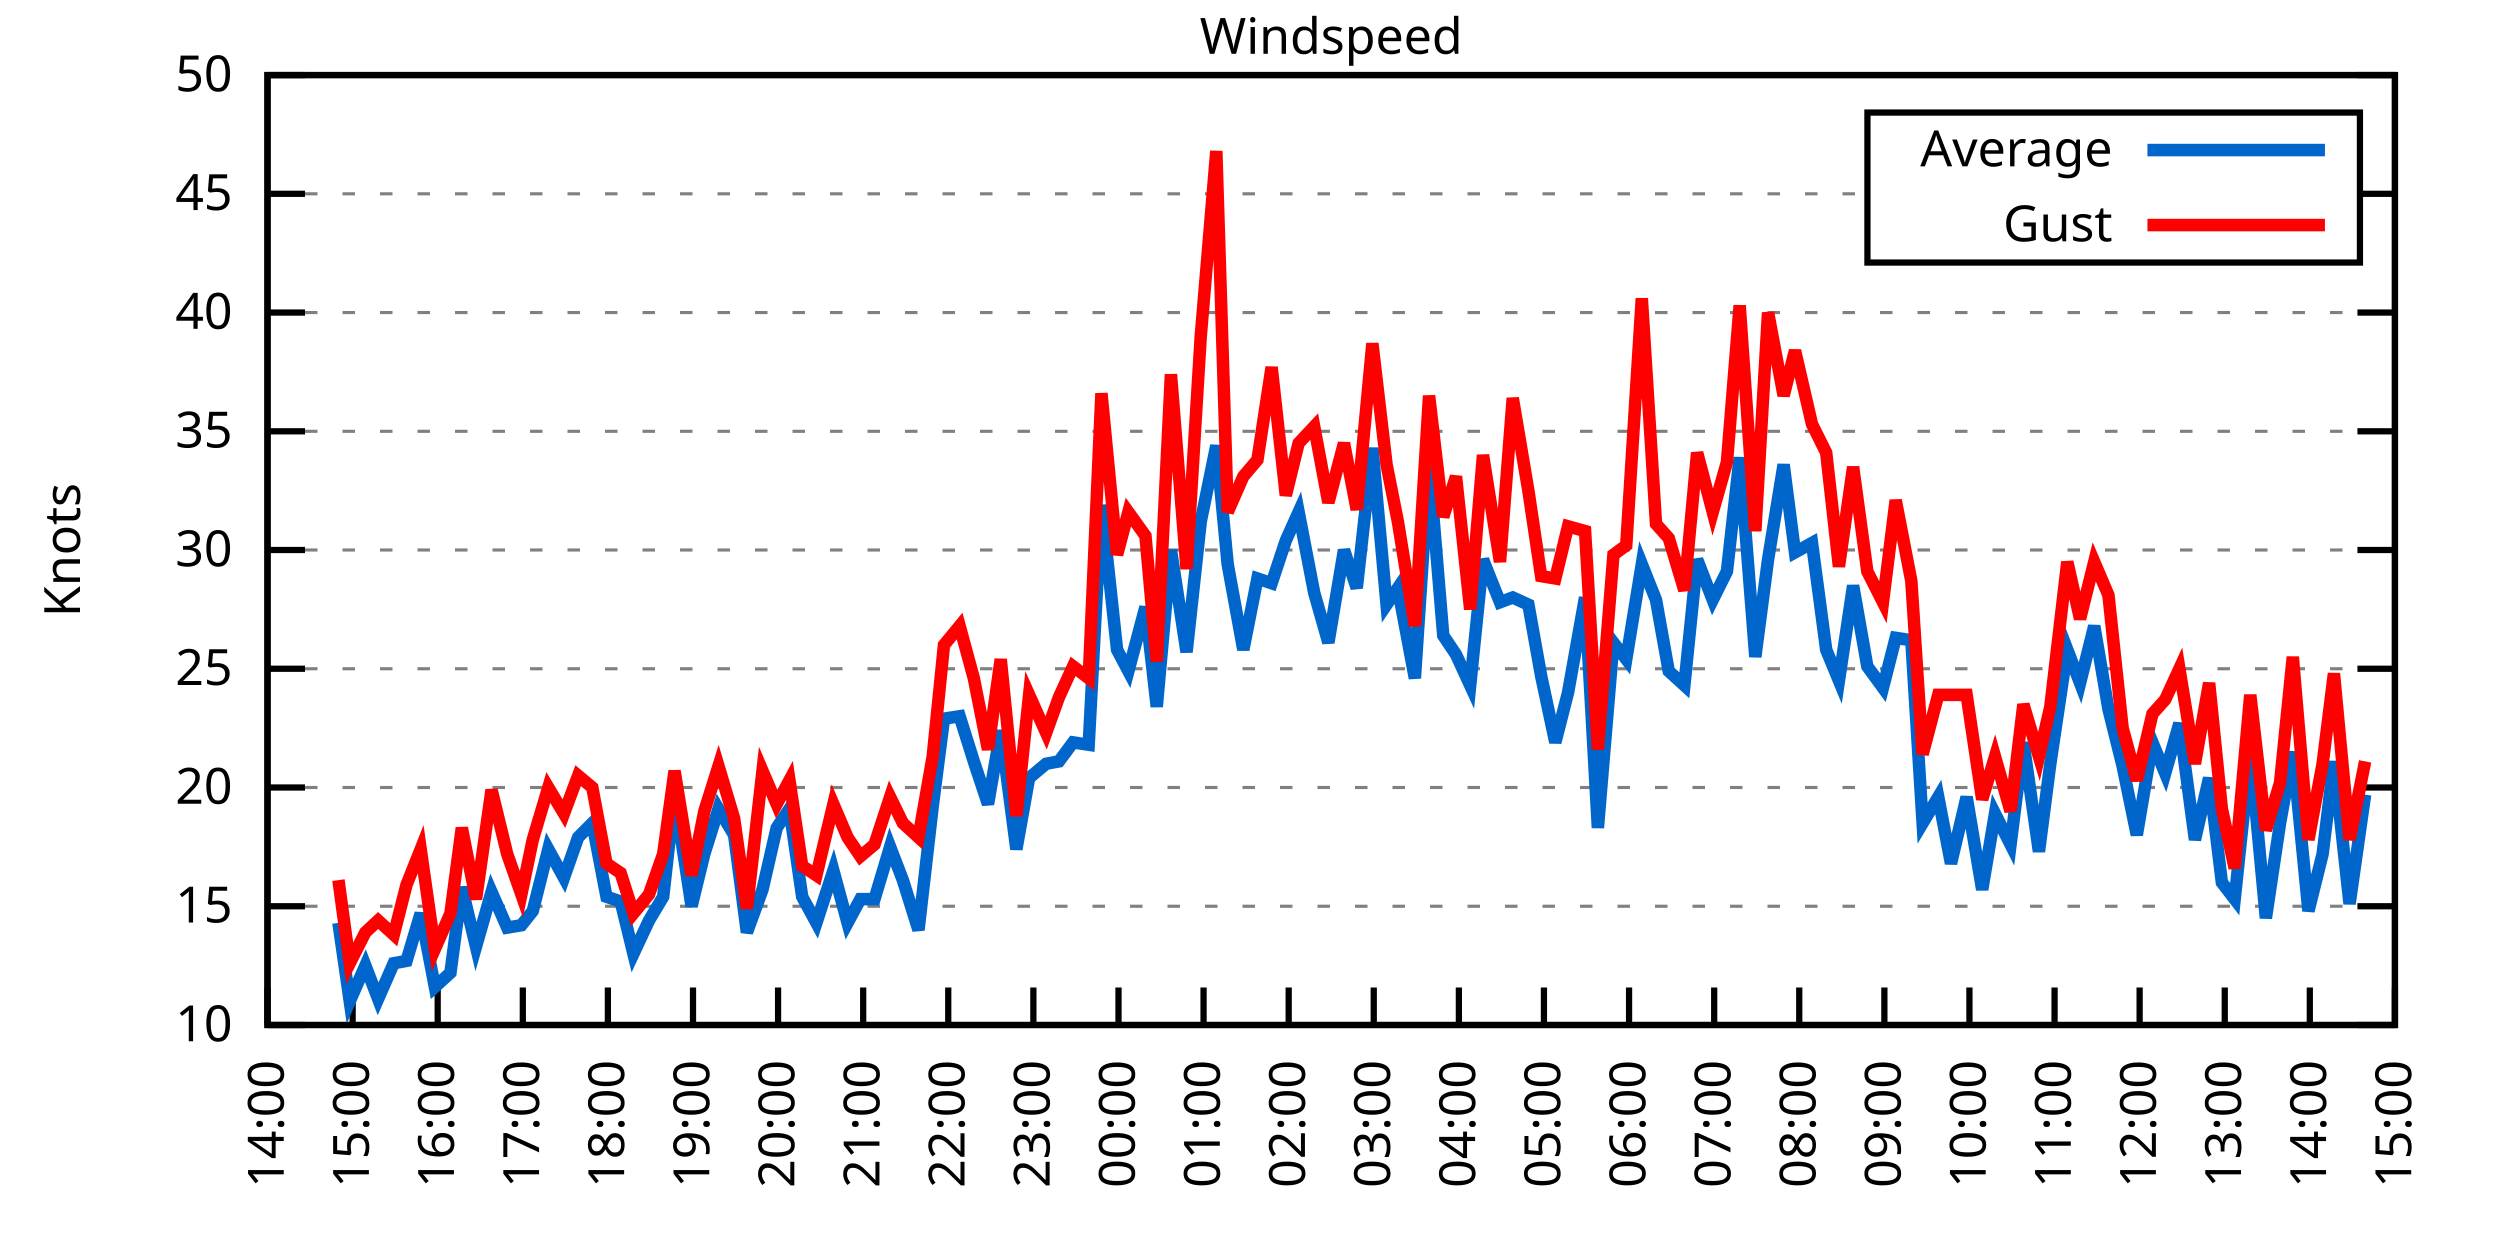
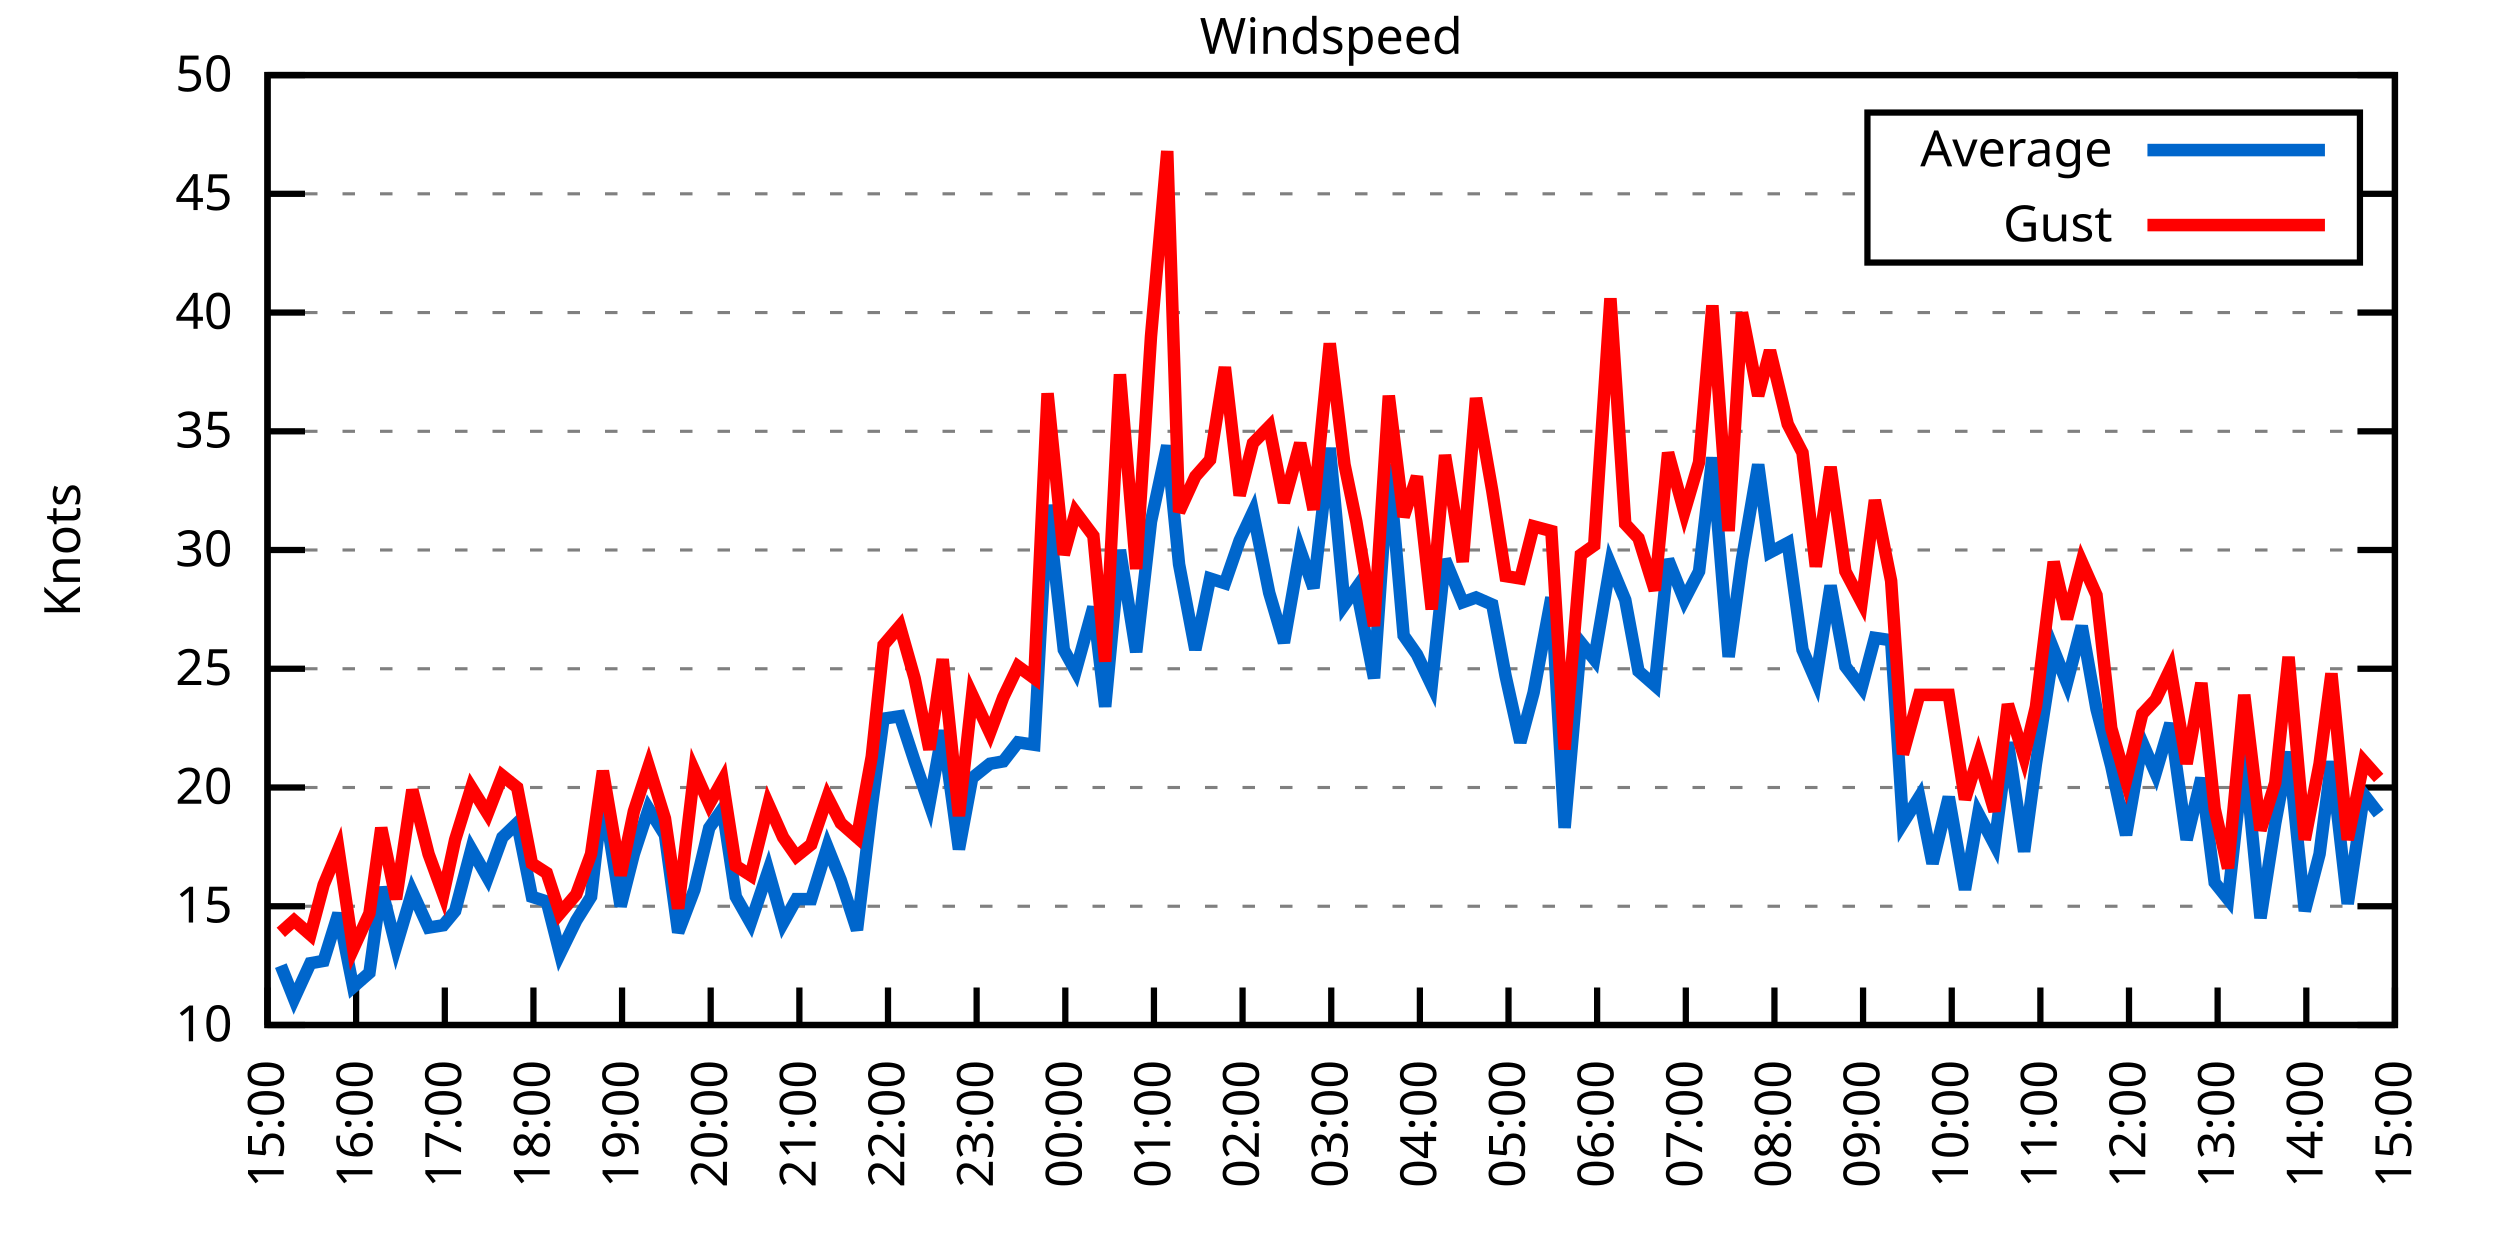
<svg xmlns="http://www.w3.org/2000/svg" xmlns:xlink="http://www.w3.org/1999/xlink" width="400" height="200" viewBox="0 0 400 200">
  <g id="gnuplot_canvas">
    <rect x="0" y="0" width="400" height="200" fill="none" />
    <defs>
      <circle id="gpDot" r="0.5" stroke-width="0.5" stroke="currentColor" />
      <path id="gpPt0" stroke-width="0.333" stroke="currentColor" d="M-1,0 h2 M0,-1 v2" />
      <path id="gpPt1" stroke-width="0.333" stroke="currentColor" d="M-1,-1 L1,1 M1,-1 L-1,1" />
      <path id="gpPt2" stroke-width="0.333" stroke="currentColor" d="M-1,0 L1,0 M0,-1 L0,1 M-1,-1 L1,1 M-1,1 L1,-1" />
      <rect id="gpPt3" stroke-width="0.333" stroke="currentColor" x="-1" y="-1" width="2" height="2" />
      <rect id="gpPt4" stroke-width="0.333" stroke="currentColor" fill="currentColor" x="-1" y="-1" width="2" height="2" />
      <circle id="gpPt5" stroke-width="0.333" stroke="currentColor" cx="0" cy="0" r="1" />
      <use xlink:href="#gpPt5" id="gpPt6" fill="currentColor" stroke="none" />
      <path id="gpPt7" stroke-width="0.333" stroke="currentColor" d="M0,-1.33 L-1.33,0.67 L1.33,0.67 z" />
      <use xlink:href="#gpPt7" id="gpPt8" fill="currentColor" stroke="none" />
      <use xlink:href="#gpPt7" id="gpPt9" stroke="currentColor" transform="rotate(180)" />
      <use xlink:href="#gpPt9" id="gpPt10" fill="currentColor" stroke="none" />
      <use xlink:href="#gpPt3" id="gpPt11" stroke="currentColor" transform="rotate(45)" />
      <use xlink:href="#gpPt11" id="gpPt12" fill="currentColor" stroke="none" />
      <path id="gpPt13" stroke-width="0.333" stroke="currentColor" d="M0,1.330 L1.265,0.411 L0.782,-1.067 L-0.782,-1.076 L-1.265,0.411 z" />
      <use xlink:href="#gpPt13" id="gpPt14" fill="currentColor" stroke="none" />
      <filter id="textbox" filterUnits="objectBoundingBox" x="0" y="0" height="1" width="1">
        <feFlood flood-color="white" flood-opacity="1" result="bgnd" />
        <feComposite in="SourceGraphic" in2="bgnd" operator="atop" />
      </filter>
      <filter id="greybox" filterUnits="objectBoundingBox" x="0" y="0" height="1" width="1">
        <feFlood flood-color="lightgrey" flood-opacity="1" result="grey" />
        <feComposite in="SourceGraphic" in2="grey" operator="atop" />
      </filter>
    </defs>
    <g fill="none" color="white" stroke="currentColor" stroke-width="1.00" stroke-linecap="butt" stroke-linejoin="miter">
</g>
    <g fill="none" color="black" stroke="currentColor" stroke-width="1.00" stroke-linecap="butt" stroke-linejoin="miter">
      <g stroke="none" shape-rendering="crispEdges">
        <polygon fill="rgb(255, 255, 255)" points="42.80,164.00 383.18,164.00 383.18,12.02 42.80,12.02 " />
      </g>
    </g>
    <g fill="none" color="black" stroke="currentColor" stroke-width="1.00" stroke-linecap="butt" stroke-linejoin="miter">
</g>
    <g fill="none" color="black" stroke="black" stroke-width="0.50" stroke-linecap="butt" stroke-linejoin="miter">
</g>
    <g fill="none" color="gray" stroke="currentColor" stroke-width="0.50" stroke-linecap="butt" stroke-linejoin="miter">
      <path stroke="gray" stroke-dasharray="2,4" class="gridline" d="M42.80,164.00 L383.19,164.00  " />
    </g>
    <g fill="none" color="gray" stroke="gray" stroke-width="1.00" stroke-linecap="butt" stroke-linejoin="miter">
</g>
    <g fill="none" color="black" stroke="currentColor" stroke-width="1.00" stroke-linecap="butt" stroke-linejoin="miter">
      <path stroke="black" d="M42.80,164.00 L48.80,164.00 M383.19,164.00 L377.19,164.00  " />
      <g transform="translate(37.20,166.60)" stroke="none" fill="black" font-family="Sans" font-size="8.00" text-anchor="end">
        <text>
          <tspan font-family="Sans"> 10</tspan>
        </text>
      </g>
    </g>
    <g fill="none" color="black" stroke="currentColor" stroke-width="1.00" stroke-linecap="butt" stroke-linejoin="miter">
</g>
    <g fill="none" color="black" stroke="black" stroke-width="0.50" stroke-linecap="butt" stroke-linejoin="miter">
</g>
    <g fill="none" color="gray" stroke="currentColor" stroke-width="0.50" stroke-linecap="butt" stroke-linejoin="miter">
      <path stroke="gray" stroke-dasharray="2,4" class="gridline" d="M42.80,145.00 L383.19,145.00  " />
    </g>
    <g fill="none" color="gray" stroke="gray" stroke-width="1.00" stroke-linecap="butt" stroke-linejoin="miter">
</g>
    <g fill="none" color="black" stroke="currentColor" stroke-width="1.00" stroke-linecap="butt" stroke-linejoin="miter">
      <path stroke="black" d="M42.80,145.00 L48.80,145.00 M383.19,145.00 L377.19,145.00  " />
      <g transform="translate(37.20,147.60)" stroke="none" fill="black" font-family="Sans" font-size="8.00" text-anchor="end">
        <text>
          <tspan font-family="Sans"> 15</tspan>
        </text>
      </g>
    </g>
    <g fill="none" color="black" stroke="currentColor" stroke-width="1.00" stroke-linecap="butt" stroke-linejoin="miter">
</g>
    <g fill="none" color="black" stroke="black" stroke-width="0.50" stroke-linecap="butt" stroke-linejoin="miter">
</g>
    <g fill="none" color="gray" stroke="currentColor" stroke-width="0.50" stroke-linecap="butt" stroke-linejoin="miter">
      <path stroke="gray" stroke-dasharray="2,4" class="gridline" d="M42.80,126.00 L383.19,126.00  " />
    </g>
    <g fill="none" color="gray" stroke="gray" stroke-width="1.00" stroke-linecap="butt" stroke-linejoin="miter">
</g>
    <g fill="none" color="black" stroke="currentColor" stroke-width="1.00" stroke-linecap="butt" stroke-linejoin="miter">
      <path stroke="black" d="M42.80,126.00 L48.80,126.00 M383.19,126.00 L377.19,126.00  " />
      <g transform="translate(37.20,128.60)" stroke="none" fill="black" font-family="Sans" font-size="8.00" text-anchor="end">
        <text>
          <tspan font-family="Sans"> 20</tspan>
        </text>
      </g>
    </g>
    <g fill="none" color="black" stroke="currentColor" stroke-width="1.00" stroke-linecap="butt" stroke-linejoin="miter">
</g>
    <g fill="none" color="black" stroke="black" stroke-width="0.50" stroke-linecap="butt" stroke-linejoin="miter">
</g>
    <g fill="none" color="gray" stroke="currentColor" stroke-width="0.50" stroke-linecap="butt" stroke-linejoin="miter">
      <path stroke="gray" stroke-dasharray="2,4" class="gridline" d="M42.80,107.00 L383.19,107.00  " />
    </g>
    <g fill="none" color="gray" stroke="gray" stroke-width="1.00" stroke-linecap="butt" stroke-linejoin="miter">
</g>
    <g fill="none" color="black" stroke="currentColor" stroke-width="1.00" stroke-linecap="butt" stroke-linejoin="miter">
      <path stroke="black" d="M42.80,107.00 L48.80,107.00 M383.19,107.00 L377.19,107.00  " />
      <g transform="translate(37.20,109.60)" stroke="none" fill="black" font-family="Sans" font-size="8.00" text-anchor="end">
        <text>
          <tspan font-family="Sans"> 25</tspan>
        </text>
      </g>
    </g>
    <g fill="none" color="black" stroke="currentColor" stroke-width="1.00" stroke-linecap="butt" stroke-linejoin="miter">
</g>
    <g fill="none" color="black" stroke="black" stroke-width="0.50" stroke-linecap="butt" stroke-linejoin="miter">
</g>
    <g fill="none" color="gray" stroke="currentColor" stroke-width="0.50" stroke-linecap="butt" stroke-linejoin="miter">
      <path stroke="gray" stroke-dasharray="2,4" class="gridline" d="M42.80,88.00 L383.19,88.00  " />
    </g>
    <g fill="none" color="gray" stroke="gray" stroke-width="1.00" stroke-linecap="butt" stroke-linejoin="miter">
</g>
    <g fill="none" color="black" stroke="currentColor" stroke-width="1.00" stroke-linecap="butt" stroke-linejoin="miter">
      <path stroke="black" d="M42.80,88.00 L48.80,88.00 M383.19,88.00 L377.19,88.00  " />
      <g transform="translate(37.20,90.60)" stroke="none" fill="black" font-family="Sans" font-size="8.00" text-anchor="end">
        <text>
          <tspan font-family="Sans"> 30</tspan>
        </text>
      </g>
    </g>
    <g fill="none" color="black" stroke="currentColor" stroke-width="1.00" stroke-linecap="butt" stroke-linejoin="miter">
</g>
    <g fill="none" color="black" stroke="black" stroke-width="0.50" stroke-linecap="butt" stroke-linejoin="miter">
</g>
    <g fill="none" color="gray" stroke="currentColor" stroke-width="0.50" stroke-linecap="butt" stroke-linejoin="miter">
      <path stroke="gray" stroke-dasharray="2,4" class="gridline" d="M42.80,69.01 L383.19,69.01  " />
    </g>
    <g fill="none" color="gray" stroke="gray" stroke-width="1.00" stroke-linecap="butt" stroke-linejoin="miter">
</g>
    <g fill="none" color="black" stroke="currentColor" stroke-width="1.00" stroke-linecap="butt" stroke-linejoin="miter">
      <path stroke="black" d="M42.80,69.01 L48.80,69.01 M383.19,69.01 L377.19,69.01  " />
      <g transform="translate(37.20,71.61)" stroke="none" fill="black" font-family="Sans" font-size="8.00" text-anchor="end">
        <text>
          <tspan font-family="Sans"> 35</tspan>
        </text>
      </g>
    </g>
    <g fill="none" color="black" stroke="currentColor" stroke-width="1.00" stroke-linecap="butt" stroke-linejoin="miter">
</g>
    <g fill="none" color="black" stroke="black" stroke-width="0.50" stroke-linecap="butt" stroke-linejoin="miter">
</g>
    <g fill="none" color="gray" stroke="currentColor" stroke-width="0.50" stroke-linecap="butt" stroke-linejoin="miter">
      <path stroke="gray" stroke-dasharray="2,4" class="gridline" d="M42.80,50.01 L383.19,50.01  " />
    </g>
    <g fill="none" color="gray" stroke="gray" stroke-width="1.00" stroke-linecap="butt" stroke-linejoin="miter">
</g>
    <g fill="none" color="black" stroke="currentColor" stroke-width="1.00" stroke-linecap="butt" stroke-linejoin="miter">
      <path stroke="black" d="M42.80,50.01 L48.80,50.01 M383.19,50.01 L377.19,50.01  " />
      <g transform="translate(37.20,52.61)" stroke="none" fill="black" font-family="Sans" font-size="8.00" text-anchor="end">
        <text>
          <tspan font-family="Sans"> 40</tspan>
        </text>
      </g>
    </g>
    <g fill="none" color="black" stroke="currentColor" stroke-width="1.00" stroke-linecap="butt" stroke-linejoin="miter">
</g>
    <g fill="none" color="black" stroke="black" stroke-width="0.50" stroke-linecap="butt" stroke-linejoin="miter">
</g>
    <g fill="none" color="gray" stroke="currentColor" stroke-width="0.50" stroke-linecap="butt" stroke-linejoin="miter">
      <path stroke="gray" stroke-dasharray="2,4" class="gridline" d="M42.80,31.01 L298.79,31.01 M377.59,31.01 L383.19,31.01  " />
    </g>
    <g fill="none" color="gray" stroke="gray" stroke-width="1.00" stroke-linecap="butt" stroke-linejoin="miter">
</g>
    <g fill="none" color="black" stroke="currentColor" stroke-width="1.00" stroke-linecap="butt" stroke-linejoin="miter">
      <path stroke="black" d="M42.80,31.01 L48.80,31.01 M383.19,31.01 L377.19,31.01  " />
      <g transform="translate(37.20,33.61)" stroke="none" fill="black" font-family="Sans" font-size="8.00" text-anchor="end">
        <text>
          <tspan font-family="Sans"> 45</tspan>
        </text>
      </g>
    </g>
    <g fill="none" color="black" stroke="currentColor" stroke-width="1.00" stroke-linecap="butt" stroke-linejoin="miter">
</g>
    <g fill="none" color="black" stroke="black" stroke-width="0.50" stroke-linecap="butt" stroke-linejoin="miter">
</g>
    <g fill="none" color="gray" stroke="currentColor" stroke-width="0.50" stroke-linecap="butt" stroke-linejoin="miter">
      <path stroke="gray" stroke-dasharray="2,4" class="gridline" d="M42.80,12.01 L383.19,12.01  " />
    </g>
    <g fill="none" color="gray" stroke="gray" stroke-width="1.00" stroke-linecap="butt" stroke-linejoin="miter">
</g>
    <g fill="none" color="black" stroke="currentColor" stroke-width="1.00" stroke-linecap="butt" stroke-linejoin="miter">
      <path stroke="black" d="M42.80,12.01 L48.80,12.01 M383.19,12.01 L377.19,12.01  " />
      <g transform="translate(37.20,14.61)" stroke="none" fill="black" font-family="Sans" font-size="8.00" text-anchor="end">
        <text>
          <tspan font-family="Sans"> 50</tspan>
        </text>
      </g>
    </g>
    <g fill="none" color="black" stroke="currentColor" stroke-width="1.00" stroke-linecap="butt" stroke-linejoin="miter">
      <path stroke="black" d="M42.80,164.00 L42.80,158.00  " />
      <g transform="translate(45.40,169.60) rotate(270.00)" stroke="none" fill="black" font-family="Sans" font-size="8.00" text-anchor="end">
        <text>
-           <tspan font-family="Sans">14:00</tspan>
-         </text>
-       </g>
-     </g>
-     <g fill="none" color="black" stroke="currentColor" stroke-width="1.00" stroke-linecap="butt" stroke-linejoin="miter">
-       <path stroke="black" d="M56.42,164.00 L56.42,158.00  " />
-       <g transform="translate(59.02,169.60) rotate(270.00)" stroke="none" fill="black" font-family="Sans" font-size="8.00" text-anchor="end">
-         <text>
          <tspan font-family="Sans">15:00</tspan>
        </text>
      </g>
    </g>
    <g fill="none" color="black" stroke="currentColor" stroke-width="1.00" stroke-linecap="butt" stroke-linejoin="miter">
-       <path stroke="black" d="M70.03,164.00 L70.03,158.00  " />
-       <g transform="translate(72.63,169.60) rotate(270.00)" stroke="none" fill="black" font-family="Sans" font-size="8.00" text-anchor="end">
+       <path stroke="black" d="M56.98,164.00 L56.98,158.00  " />
+       <g transform="translate(59.58,169.60) rotate(270.00)" stroke="none" fill="black" font-family="Sans" font-size="8.00" text-anchor="end">
        <text>
          <tspan font-family="Sans">16:00</tspan>
        </text>
      </g>
    </g>
    <g fill="none" color="black" stroke="currentColor" stroke-width="1.00" stroke-linecap="butt" stroke-linejoin="miter">
-       <path stroke="black" d="M83.65,164.00 L83.65,158.00  " />
-       <g transform="translate(86.25,169.60) rotate(270.00)" stroke="none" fill="black" font-family="Sans" font-size="8.00" text-anchor="end">
+       <path stroke="black" d="M71.17,164.00 L71.17,158.00  " />
+       <g transform="translate(73.77,169.60) rotate(270.00)" stroke="none" fill="black" font-family="Sans" font-size="8.00" text-anchor="end">
        <text>
          <tspan font-family="Sans">17:00</tspan>
        </text>
      </g>
    </g>
    <g fill="none" color="black" stroke="currentColor" stroke-width="1.00" stroke-linecap="butt" stroke-linejoin="miter">
-       <path stroke="black" d="M97.26,164.00 L97.26,158.00  " />
-       <g transform="translate(99.86,169.60) rotate(270.00)" stroke="none" fill="black" font-family="Sans" font-size="8.00" text-anchor="end">
+       <path stroke="black" d="M85.35,164.00 L85.35,158.00  " />
+       <g transform="translate(87.95,169.60) rotate(270.00)" stroke="none" fill="black" font-family="Sans" font-size="8.00" text-anchor="end">
        <text>
          <tspan font-family="Sans">18:00</tspan>
        </text>
      </g>
    </g>
    <g fill="none" color="black" stroke="currentColor" stroke-width="1.00" stroke-linecap="butt" stroke-linejoin="miter">
-       <path stroke="black" d="M110.88,164.00 L110.88,158.00  " />
-       <g transform="translate(113.48,169.60) rotate(270.00)" stroke="none" fill="black" font-family="Sans" font-size="8.00" text-anchor="end">
+       <path stroke="black" d="M99.53,164.00 L99.53,158.00  " />
+       <g transform="translate(102.13,169.60) rotate(270.00)" stroke="none" fill="black" font-family="Sans" font-size="8.00" text-anchor="end">
        <text>
          <tspan font-family="Sans">19:00</tspan>
        </text>
      </g>
    </g>
    <g fill="none" color="black" stroke="currentColor" stroke-width="1.00" stroke-linecap="butt" stroke-linejoin="miter">
-       <path stroke="black" d="M124.49,164.00 L124.49,158.00  " />
-       <g transform="translate(127.09,169.60) rotate(270.00)" stroke="none" fill="black" font-family="Sans" font-size="8.00" text-anchor="end">
+       <path stroke="black" d="M113.71,164.00 L113.71,158.00  " />
+       <g transform="translate(116.31,169.60) rotate(270.00)" stroke="none" fill="black" font-family="Sans" font-size="8.00" text-anchor="end">
        <text>
          <tspan font-family="Sans">20:00</tspan>
        </text>
      </g>
    </g>
    <g fill="none" color="black" stroke="currentColor" stroke-width="1.00" stroke-linecap="butt" stroke-linejoin="miter">
-       <path stroke="black" d="M138.11,164.00 L138.11,158.00  " />
-       <g transform="translate(140.71,169.60) rotate(270.00)" stroke="none" fill="black" font-family="Sans" font-size="8.00" text-anchor="end">
+       <path stroke="black" d="M127.90,164.00 L127.90,158.00  " />
+       <g transform="translate(130.50,169.60) rotate(270.00)" stroke="none" fill="black" font-family="Sans" font-size="8.00" text-anchor="end">
        <text>
          <tspan font-family="Sans">21:00</tspan>
        </text>
      </g>
    </g>
    <g fill="none" color="black" stroke="currentColor" stroke-width="1.00" stroke-linecap="butt" stroke-linejoin="miter">
-       <path stroke="black" d="M151.72,164.00 L151.72,158.00  " />
-       <g transform="translate(154.32,169.60) rotate(270.00)" stroke="none" fill="black" font-family="Sans" font-size="8.00" text-anchor="end">
+       <path stroke="black" d="M142.08,164.00 L142.08,158.00  " />
+       <g transform="translate(144.68,169.60) rotate(270.00)" stroke="none" fill="black" font-family="Sans" font-size="8.00" text-anchor="end">
        <text>
          <tspan font-family="Sans">22:00</tspan>
        </text>
      </g>
    </g>
    <g fill="none" color="black" stroke="currentColor" stroke-width="1.00" stroke-linecap="butt" stroke-linejoin="miter">
-       <path stroke="black" d="M165.34,164.00 L165.34,158.00  " />
-       <g transform="translate(167.94,169.60) rotate(270.00)" stroke="none" fill="black" font-family="Sans" font-size="8.00" text-anchor="end">
+       <path stroke="black" d="M156.26,164.00 L156.26,158.00  " />
+       <g transform="translate(158.86,169.60) rotate(270.00)" stroke="none" fill="black" font-family="Sans" font-size="8.00" text-anchor="end">
        <text>
          <tspan font-family="Sans">23:00</tspan>
        </text>
      </g>
    </g>
    <g fill="none" color="black" stroke="currentColor" stroke-width="1.00" stroke-linecap="butt" stroke-linejoin="miter">
-       <path stroke="black" d="M178.96,164.00 L178.96,158.00  " />
-       <g transform="translate(181.56,169.60) rotate(270.00)" stroke="none" fill="black" font-family="Sans" font-size="8.00" text-anchor="end">
+       <path stroke="black" d="M170.45,164.00 L170.45,158.00  " />
+       <g transform="translate(173.05,169.60) rotate(270.00)" stroke="none" fill="black" font-family="Sans" font-size="8.00" text-anchor="end">
        <text>
          <tspan font-family="Sans">00:00</tspan>
        </text>
      </g>
    </g>
    <g fill="none" color="black" stroke="currentColor" stroke-width="1.00" stroke-linecap="butt" stroke-linejoin="miter">
-       <path stroke="black" d="M192.57,164.00 L192.57,158.00  " />
-       <g transform="translate(195.17,169.60) rotate(270.00)" stroke="none" fill="black" font-family="Sans" font-size="8.00" text-anchor="end">
+       <path stroke="black" d="M184.63,164.00 L184.63,158.00  " />
+       <g transform="translate(187.23,169.60) rotate(270.00)" stroke="none" fill="black" font-family="Sans" font-size="8.00" text-anchor="end">
        <text>
          <tspan font-family="Sans">01:00</tspan>
        </text>
      </g>
    </g>
    <g fill="none" color="black" stroke="currentColor" stroke-width="1.00" stroke-linecap="butt" stroke-linejoin="miter">
-       <path stroke="black" d="M206.19,164.00 L206.19,158.00  " />
-       <g transform="translate(208.79,169.60) rotate(270.00)" stroke="none" fill="black" font-family="Sans" font-size="8.00" text-anchor="end">
+       <path stroke="black" d="M198.81,164.00 L198.81,158.00  " />
+       <g transform="translate(201.41,169.60) rotate(270.00)" stroke="none" fill="black" font-family="Sans" font-size="8.00" text-anchor="end">
        <text>
          <tspan font-family="Sans">02:00</tspan>
        </text>
      </g>
    </g>
    <g fill="none" color="black" stroke="currentColor" stroke-width="1.00" stroke-linecap="butt" stroke-linejoin="miter">
-       <path stroke="black" d="M219.80,164.00 L219.80,158.00  " />
-       <g transform="translate(222.40,169.60) rotate(270.00)" stroke="none" fill="black" font-family="Sans" font-size="8.00" text-anchor="end">
+       <path stroke="black" d="M213.00,164.00 L213.00,158.00  " />
+       <g transform="translate(215.60,169.60) rotate(270.00)" stroke="none" fill="black" font-family="Sans" font-size="8.00" text-anchor="end">
        <text>
          <tspan font-family="Sans">03:00</tspan>
        </text>
      </g>
    </g>
    <g fill="none" color="black" stroke="currentColor" stroke-width="1.00" stroke-linecap="butt" stroke-linejoin="miter">
-       <path stroke="black" d="M233.42,164.00 L233.42,158.00  " />
-       <g transform="translate(236.02,169.60) rotate(270.00)" stroke="none" fill="black" font-family="Sans" font-size="8.00" text-anchor="end">
+       <path stroke="black" d="M227.18,164.00 L227.18,158.00  " />
+       <g transform="translate(229.78,169.60) rotate(270.00)" stroke="none" fill="black" font-family="Sans" font-size="8.00" text-anchor="end">
        <text>
          <tspan font-family="Sans">04:00</tspan>
        </text>
      </g>
    </g>
    <g fill="none" color="black" stroke="currentColor" stroke-width="1.00" stroke-linecap="butt" stroke-linejoin="miter">
-       <path stroke="black" d="M247.03,164.00 L247.03,158.00  " />
-       <g transform="translate(249.63,169.60) rotate(270.00)" stroke="none" fill="black" font-family="Sans" font-size="8.00" text-anchor="end">
+       <path stroke="black" d="M241.36,164.00 L241.36,158.00  " />
+       <g transform="translate(243.96,169.60) rotate(270.00)" stroke="none" fill="black" font-family="Sans" font-size="8.00" text-anchor="end">
        <text>
          <tspan font-family="Sans">05:00</tspan>
        </text>
      </g>
    </g>
    <g fill="none" color="black" stroke="currentColor" stroke-width="1.00" stroke-linecap="butt" stroke-linejoin="miter">
-       <path stroke="black" d="M260.65,164.00 L260.65,158.00  " />
-       <g transform="translate(263.25,169.60) rotate(270.00)" stroke="none" fill="black" font-family="Sans" font-size="8.00" text-anchor="end">
+       <path stroke="black" d="M255.54,164.00 L255.54,158.00  " />
+       <g transform="translate(258.14,169.60) rotate(270.00)" stroke="none" fill="black" font-family="Sans" font-size="8.00" text-anchor="end">
        <text>
          <tspan font-family="Sans">06:00</tspan>
        </text>
      </g>
    </g>
    <g fill="none" color="black" stroke="currentColor" stroke-width="1.00" stroke-linecap="butt" stroke-linejoin="miter">
-       <path stroke="black" d="M274.27,164.00 L274.27,158.00  " />
-       <g transform="translate(276.87,169.60) rotate(270.00)" stroke="none" fill="black" font-family="Sans" font-size="8.00" text-anchor="end">
+       <path stroke="black" d="M269.73,164.00 L269.73,158.00  " />
+       <g transform="translate(272.33,169.60) rotate(270.00)" stroke="none" fill="black" font-family="Sans" font-size="8.00" text-anchor="end">
        <text>
          <tspan font-family="Sans">07:00</tspan>
        </text>
      </g>
    </g>
    <g fill="none" color="black" stroke="currentColor" stroke-width="1.00" stroke-linecap="butt" stroke-linejoin="miter">
-       <path stroke="black" d="M287.88,164.00 L287.88,158.00  " />
-       <g transform="translate(290.48,169.60) rotate(270.00)" stroke="none" fill="black" font-family="Sans" font-size="8.00" text-anchor="end">
+       <path stroke="black" d="M283.91,164.00 L283.91,158.00  " />
+       <g transform="translate(286.51,169.60) rotate(270.00)" stroke="none" fill="black" font-family="Sans" font-size="8.00" text-anchor="end">
        <text>
          <tspan font-family="Sans">08:00</tspan>
        </text>
      </g>
    </g>
    <g fill="none" color="black" stroke="currentColor" stroke-width="1.00" stroke-linecap="butt" stroke-linejoin="miter">
-       <path stroke="black" d="M301.50,164.00 L301.50,158.00  " />
-       <g transform="translate(304.10,169.60) rotate(270.00)" stroke="none" fill="black" font-family="Sans" font-size="8.00" text-anchor="end">
+       <path stroke="black" d="M298.09,164.00 L298.09,158.00  " />
+       <g transform="translate(300.69,169.60) rotate(270.00)" stroke="none" fill="black" font-family="Sans" font-size="8.00" text-anchor="end">
        <text>
          <tspan font-family="Sans">09:00</tspan>
        </text>
      </g>
    </g>
    <g fill="none" color="black" stroke="currentColor" stroke-width="1.00" stroke-linecap="butt" stroke-linejoin="miter">
-       <path stroke="black" d="M315.11,164.00 L315.11,158.00  " />
-       <g transform="translate(317.71,169.60) rotate(270.00)" stroke="none" fill="black" font-family="Sans" font-size="8.00" text-anchor="end">
+       <path stroke="black" d="M312.28,164.00 L312.28,158.00  " />
+       <g transform="translate(314.88,169.60) rotate(270.00)" stroke="none" fill="black" font-family="Sans" font-size="8.00" text-anchor="end">
        <text>
          <tspan font-family="Sans">10:00</tspan>
        </text>
      </g>
    </g>
    <g fill="none" color="black" stroke="currentColor" stroke-width="1.00" stroke-linecap="butt" stroke-linejoin="miter">
-       <path stroke="black" d="M328.73,164.00 L328.73,158.00  " />
-       <g transform="translate(331.33,169.60) rotate(270.00)" stroke="none" fill="black" font-family="Sans" font-size="8.00" text-anchor="end">
+       <path stroke="black" d="M326.46,164.00 L326.46,158.00  " />
+       <g transform="translate(329.06,169.60) rotate(270.00)" stroke="none" fill="black" font-family="Sans" font-size="8.00" text-anchor="end">
        <text>
          <tspan font-family="Sans">11:00</tspan>
        </text>
      </g>
    </g>
    <g fill="none" color="black" stroke="currentColor" stroke-width="1.00" stroke-linecap="butt" stroke-linejoin="miter">
-       <path stroke="black" d="M342.34,164.00 L342.34,158.00  " />
-       <g transform="translate(344.94,169.60) rotate(270.00)" stroke="none" fill="black" font-family="Sans" font-size="8.00" text-anchor="end">
+       <path stroke="black" d="M340.64,164.00 L340.64,158.00  " />
+       <g transform="translate(343.24,169.60) rotate(270.00)" stroke="none" fill="black" font-family="Sans" font-size="8.00" text-anchor="end">
        <text>
          <tspan font-family="Sans">12:00</tspan>
        </text>
      </g>
    </g>
    <g fill="none" color="black" stroke="currentColor" stroke-width="1.00" stroke-linecap="butt" stroke-linejoin="miter">
-       <path stroke="black" d="M355.96,164.00 L355.96,158.00  " />
-       <g transform="translate(358.56,169.60) rotate(270.00)" stroke="none" fill="black" font-family="Sans" font-size="8.00" text-anchor="end">
+       <path stroke="black" d="M354.82,164.00 L354.82,158.00  " />
+       <g transform="translate(357.42,169.60) rotate(270.00)" stroke="none" fill="black" font-family="Sans" font-size="8.00" text-anchor="end">
        <text>
          <tspan font-family="Sans">13:00</tspan>
        </text>
      </g>
    </g>
    <g fill="none" color="black" stroke="currentColor" stroke-width="1.00" stroke-linecap="butt" stroke-linejoin="miter">
-       <path stroke="black" d="M369.57,164.00 L369.57,158.00  " />
-       <g transform="translate(372.17,169.60) rotate(270.00)" stroke="none" fill="black" font-family="Sans" font-size="8.00" text-anchor="end">
+       <path stroke="black" d="M369.01,164.00 L369.01,158.00  " />
+       <g transform="translate(371.61,169.60) rotate(270.00)" stroke="none" fill="black" font-family="Sans" font-size="8.00" text-anchor="end">
        <text>
          <tspan font-family="Sans">14:00</tspan>
        </text>
      </g>
    </g>
    <g fill="none" color="black" stroke="currentColor" stroke-width="1.00" stroke-linecap="butt" stroke-linejoin="miter">
      <path stroke="black" d="M383.19,164.00 L383.19,158.00  " />
      <g transform="translate(385.79,169.60) rotate(270.00)" stroke="none" fill="black" font-family="Sans" font-size="8.00" text-anchor="end">
        <text>
          <tspan font-family="Sans">15:00</tspan>
        </text>
      </g>
    </g>
    <g fill="none" color="black" stroke="currentColor" stroke-width="1.00" stroke-linecap="butt" stroke-linejoin="miter">
</g>
    <g fill="none" color="black" stroke="currentColor" stroke-width="1.00" stroke-linecap="butt" stroke-linejoin="miter">
      <path stroke="black" d="M42.80,12.01 L42.80,164.00 L383.19,164.00 L383.19,12.01 L42.80,12.01 Z  " />
    </g>
    <g fill="none" color="black" stroke="currentColor" stroke-width="1.00" stroke-linecap="butt" stroke-linejoin="miter">
</g>
    <g fill="none" color="black" stroke="currentColor" stroke-width="1.00" stroke-linecap="butt" stroke-linejoin="miter">
      <path stroke="black" d="M298.79,42.01 L298.79,18.01 L377.59,18.01 L377.59,42.01 L298.79,42.01 Z  " />
    </g>
    <g id="Windspeed_plot_1">
      <g fill="none" color="white" stroke="black" stroke-width="2.00" stroke-linecap="butt" stroke-linejoin="miter">
</g>
      <g fill="none" color="black" stroke="currentColor" stroke-width="2.00" stroke-linecap="butt" stroke-linejoin="miter">
        <g transform="translate(337.99,26.61)" stroke="none" fill="black" font-family="Sans" font-size="8.00" text-anchor="end">
          <text>
            <tspan font-family="Sans">Average</tspan>
          </text>
        </g>
      </g>
      <g fill="none" color="black" stroke="currentColor" stroke-width="2.00" stroke-linecap="butt" stroke-linejoin="miter">
-         <path stroke="rgb(  0, 102, 204)" d="M343.59,24.01 L371.99,24.01 M54.15,147.66 L55.96,160.20 L58.46,154.50 L60.50,159.82 L63.00,154.12 L65.04,153.74   L67.31,146.14 L69.58,157.92 L72.07,155.64 L73.89,141.96 L76.16,151.46 L78.65,142.72 L81.15,148.42 L83.42,148.04   L85.24,145.76 L87.73,135.88 L90.23,140.44 L92.50,133.98 L94.77,131.70 L97.04,143.48 L99.30,144.24 L101.35,152.60   L103.84,147.28 L106.11,143.48 L107.93,127.14 L110.65,145.00 L112.69,136.64 L114.96,129.42 L117.46,133.60 L119.50,149.18   L122.00,142.34 L124.27,132.46 L126.31,129.42 L128.35,143.48 L130.62,147.66 L133.34,139.30 L135.61,147.66 L137.66,143.86   L139.92,143.86 L142.42,135.50 L144.46,140.82 L146.96,148.80 L149.23,129.04 L151.04,114.98 L153.54,114.60 L155.81,121.82   L158.08,128.66 L160.12,116.88 L162.62,135.88 L164.66,124.48 L167.38,122.20 L169.43,121.82 L171.69,118.78 L174.19,119.16   L176.23,80.79 L178.73,103.96 L180.54,107.38 L183.27,97.12 L185.08,113.08 L187.35,88.00 L189.85,104.34 L192.12,83.45   L194.61,71.29 L196.43,90.28 L198.93,103.96 L201.19,92.56 L203.46,93.32 L205.73,86.49 L207.78,81.93 L210.27,94.84   L212.54,102.82 L215.04,88.00 L217.08,94.08 L219.58,71.67 L221.85,96.74 L223.66,94.08 L226.38,108.52 L228.65,74.33   L230.92,101.68 L232.96,104.72 L235.23,109.66 L237.28,89.52 L240.00,96.36 L242.04,95.60 L244.54,96.74 L246.58,108.14   L248.85,118.78 L250.89,110.80 L253.61,95.60 L255.66,132.46 L258.15,102.82 L260.20,105.48 L262.69,90.28 L264.96,95.98   L267.00,107.38 L269.50,109.66 L271.54,89.52 L274.04,95.98 L276.31,91.42 L278.35,73.19 L280.85,105.10 L282.89,89.52   L285.38,74.33 L287.20,88.38 L289.92,86.87 L292.19,103.96 L294.23,108.90 L296.50,93.70 L298.77,106.62 L301.27,110.04   L303.31,102.06 L305.81,102.44 L307.62,131.70 L310.12,127.52 L312.16,138.16 L314.66,127.52 L317.15,142.34 L319.20,130.18   L321.69,135.12 L323.74,118.78 L326.23,136.26 L328.05,122.20 L330.77,103.96 L332.81,109.28 L335.08,100.16 L337.35,113.46   L339.62,122.58 L341.89,133.60 L344.39,118.78 L346.43,123.72 L348.70,115.74 L351.19,134.36 L353.46,124.48 L355.50,141.20   L357.55,143.86 L360.04,120.30 L362.54,146.90 L364.81,131.70 L366.85,120.30 L369.35,145.76 L371.62,136.64 L373.43,121.82   L375.93,144.62 L378.42,127.14  " />
+         <path stroke="rgb(  0, 102, 204)" d="M343.59,24.01 L371.99,24.01 M44.93,154.50 L47.05,159.82 L49.66,154.12 L51.78,153.74 L54.15,146.14 L56.51,157.92   L59.11,155.64 L61.00,141.96 L63.37,151.46 L65.97,142.72 L68.57,148.42 L70.93,148.04 L72.82,145.76 L75.42,135.88   L78.02,140.44 L80.38,133.98 L82.75,131.70 L85.11,143.48 L87.48,144.24 L89.60,152.60 L92.20,147.28 L94.57,143.48   L96.46,127.14 L99.30,145.00 L101.42,136.64 L103.79,129.42 L106.39,133.60 L108.51,149.18 L111.11,142.34 L113.48,132.46   L115.61,129.42 L117.73,143.48 L120.10,147.66 L122.93,139.30 L125.30,147.66 L127.42,143.86 L129.79,143.86 L132.39,135.50   L134.52,140.82 L137.12,148.80 L139.48,129.04 L141.37,114.98 L143.97,114.60 L146.34,121.82 L148.70,128.66 L150.83,116.88   L153.43,135.88 L155.55,124.48 L158.39,122.20 L160.52,121.82 L162.88,118.78 L165.48,119.16 L167.61,80.79 L170.21,103.96   L172.10,107.38 L174.94,97.12 L176.83,113.08 L179.19,88.00 L181.79,104.34 L184.16,83.45 L186.76,71.29 L188.65,90.28   L191.25,103.96 L193.61,92.56 L195.98,93.32 L198.34,86.49 L200.47,81.93 L203.07,94.84 L205.43,102.82 L208.03,88.00   L210.16,94.08 L212.76,71.67 L215.12,96.74 L217.01,94.08 L219.85,108.52 L222.21,74.33 L224.58,101.68 L226.71,104.72   L229.07,109.66 L231.20,89.52 L234.03,96.36 L236.16,95.60 L238.76,96.74 L240.89,108.14 L243.25,118.78 L245.38,110.80   L248.22,95.60 L250.34,132.46 L252.94,102.82 L255.07,105.48 L257.67,90.28 L260.04,95.98 L262.16,107.38 L264.76,109.66   L266.89,89.52 L269.49,95.98 L271.85,91.42 L273.98,73.19 L276.58,105.10 L278.71,89.52 L281.31,74.33 L283.20,88.38   L286.04,86.87 L288.40,103.96 L290.53,108.90 L292.89,93.70 L295.26,106.62 L297.86,110.04 L299.98,102.06 L302.58,102.44   L304.47,131.70 L307.08,127.52 L309.20,138.16 L311.80,127.52 L314.40,142.34 L316.53,130.18 L319.13,135.12 L321.26,118.78   L323.86,136.26 L325.75,122.20 L328.59,103.96 L330.71,109.28 L333.08,100.16 L335.44,113.46 L337.80,122.58 L340.17,133.60   L342.77,118.78 L344.90,123.72 L347.26,115.74 L349.86,134.36 L352.22,124.48 L354.35,141.20 L356.48,143.86 L359.08,120.30   L361.68,146.90 L364.04,131.70 L366.17,120.30 L368.77,145.76 L371.13,136.64 L373.03,121.82 L375.63,144.62 L378.23,127.14   L380.59,130.18  " />
      </g>
    </g>
    <g id="Windspeed_plot_2">
      <g fill="none" color="black" stroke="currentColor" stroke-width="2.00" stroke-linecap="butt" stroke-linejoin="miter">
        <g transform="translate(337.99,38.61)" stroke="none" fill="black" font-family="Sans" font-size="8.00" text-anchor="end">
          <text>
            <tspan font-family="Sans">Gust</tspan>
          </text>
        </g>
      </g>
      <g fill="none" color="black" stroke="currentColor" stroke-width="2.00" stroke-linecap="butt" stroke-linejoin="miter">
-         <path stroke="rgb(255,   0,   0)" d="M343.59,36.01 L371.99,36.01 M54.15,140.82 L55.96,154.12 L58.46,149.18 L60.50,147.28 L63.00,149.56 L65.04,141.58   L67.31,135.88 L69.58,151.84 L72.07,146.14 L73.89,132.46 L76.16,143.86 L78.65,126.38 L81.15,136.64 L83.42,143.10   L85.24,134.36 L87.73,126.00 L90.23,130.18 L92.50,124.10 L94.77,126.00 L97.04,138.16 L99.30,139.68 L101.35,146.14   L103.84,143.10 L106.11,136.64 L107.93,123.34 L110.65,140.06 L112.69,129.80 L114.96,122.58 L117.46,130.94 L119.50,145.38   L122.00,123.34 L124.27,128.66 L126.31,124.86 L128.35,138.54 L130.62,140.06 L133.34,128.66 L135.61,133.98 L137.66,137.02   L139.92,135.12 L142.42,127.52 L144.46,131.70 L146.96,133.98 L149.23,121.06 L151.04,103.20 L153.54,100.16 L155.81,108.52   L158.08,119.92 L160.12,105.48 L162.62,130.56 L164.66,111.18 L167.38,117.26 L169.43,111.56 L171.69,106.62 L174.19,108.52   L176.23,62.93 L178.73,88.76 L180.54,81.93 L183.27,85.73 L185.08,105.86 L187.35,59.89 L189.85,91.04 L192.12,53.81   L194.61,24.17 L196.43,81.93 L198.93,76.23 L201.19,73.57 L203.46,58.75 L205.73,79.27 L207.78,70.91 L210.27,68.25   L212.54,80.41 L215.04,70.91 L217.08,81.55 L219.58,54.95 L221.85,74.33 L223.66,83.45 L226.38,100.16 L228.65,63.31   L230.92,82.69 L232.96,76.23 L235.23,97.50 L237.28,72.81 L240.00,89.90 L242.04,63.69 L244.54,78.51 L246.58,92.18   L248.85,92.56 L250.89,84.21 L253.61,84.97 L255.66,119.92 L258.15,88.76 L260.20,87.25 L262.69,47.73 L264.96,83.83   L267.00,86.11 L269.50,94.46 L271.54,72.43 L274.04,81.93 L276.31,73.95 L278.35,48.87 L280.85,84.97 L282.89,50.01   L285.38,63.31 L287.20,56.09 L289.92,67.87 L292.19,72.43 L294.23,90.66 L296.50,74.71 L298.77,91.42 L301.27,96.36   L303.31,80.03 L305.81,92.94 L307.62,120.68 L310.12,111.18 L312.16,111.18 L314.66,111.18 L317.15,127.90 L319.20,121.06   L321.69,129.80 L323.74,112.70 L326.23,121.06 L328.05,113.08 L330.77,89.90 L332.81,99.02 L335.08,89.90 L337.35,95.22   L339.62,116.50 L341.89,124.86 L344.39,114.22 L346.43,111.94 L348.70,107.00 L351.19,122.20 L353.46,109.28 L355.50,129.42   L357.55,138.92 L360.04,111.18 L362.54,132.84 L364.81,125.24 L366.85,105.10 L369.35,134.36 L371.62,122.20 L373.43,107.76   L375.93,134.36 L378.42,121.82  " />
+         <path stroke="rgb(255,   0,   0)" d="M343.59,36.01 L371.99,36.01 M44.93,149.18 L47.05,147.28 L49.66,149.56 L51.78,141.58 L54.15,135.88 L56.51,151.84   L59.11,146.14 L61.00,132.46 L63.37,143.86 L65.97,126.38 L68.57,136.64 L70.93,143.10 L72.82,134.36 L75.42,126.00   L78.02,130.18 L80.38,124.10 L82.75,126.00 L85.11,138.16 L87.48,139.68 L89.60,146.14 L92.20,143.10 L94.57,136.64   L96.46,123.34 L99.30,140.06 L101.42,129.80 L103.79,122.58 L106.39,130.94 L108.51,145.38 L111.11,123.34 L113.48,128.66   L115.61,124.86 L117.73,138.54 L120.10,140.06 L122.93,128.66 L125.30,133.98 L127.42,137.02 L129.79,135.12 L132.39,127.52   L134.52,131.70 L137.12,133.98 L139.48,121.06 L141.37,103.20 L143.97,100.16 L146.34,108.52 L148.70,119.92 L150.83,105.48   L153.43,130.56 L155.55,111.18 L158.39,117.26 L160.52,111.56 L162.88,106.62 L165.48,108.52 L167.61,62.93 L170.21,88.76   L172.10,81.93 L174.94,85.73 L176.83,105.86 L179.19,59.89 L181.79,91.04 L184.16,53.81 L186.76,24.17 L188.65,81.93   L191.25,76.23 L193.61,73.57 L195.98,58.75 L198.34,79.27 L200.47,70.91 L203.07,68.25 L205.43,80.41 L208.03,70.91   L210.16,81.55 L212.76,54.95 L215.12,74.33 L217.01,83.45 L219.85,100.16 L222.21,63.31 L224.58,82.69 L226.71,76.23   L229.07,97.50 L231.20,72.81 L234.03,89.90 L236.16,63.69 L238.76,78.51 L240.89,92.18 L243.25,92.56 L245.38,84.21   L248.22,84.97 L250.34,119.92 L252.94,88.76 L255.07,87.25 L257.67,47.73 L260.04,83.83 L262.16,86.11 L264.76,94.46   L266.89,72.43 L269.49,81.93 L271.85,73.95 L273.98,48.87 L276.58,84.97 L278.71,50.01 L281.31,63.31 L283.20,56.09   L286.04,67.87 L288.40,72.43 L290.53,90.66 L292.89,74.71 L295.26,91.42 L297.86,96.36 L299.98,80.03 L302.58,92.94   L304.47,120.68 L307.08,111.18 L309.20,111.18 L311.80,111.18 L314.40,127.90 L316.53,121.06 L319.13,129.80 L321.26,112.70   L323.86,121.06 L325.75,113.08 L328.59,89.90 L330.71,99.02 L333.08,89.90 L335.44,95.22 L337.80,116.50 L340.17,124.86   L342.77,114.22 L344.90,111.94 L347.26,107.00 L349.86,122.20 L352.22,109.28 L354.35,129.42 L356.48,138.92 L359.08,111.18   L361.68,132.84 L364.04,125.24 L366.17,105.10 L368.77,134.36 L371.13,122.20 L373.03,107.76 L375.63,134.36 L378.23,121.82   L380.59,124.48  " />
      </g>
    </g>
    <g fill="none" color="black" stroke="currentColor" stroke-width="2.00" stroke-linecap="butt" stroke-linejoin="miter">
</g>
    <g fill="none" color="black" stroke="black" stroke-width="1.00" stroke-linecap="butt" stroke-linejoin="miter">
</g>
    <g fill="none" color="black" stroke="currentColor" stroke-width="1.00" stroke-linecap="butt" stroke-linejoin="miter">
      <path stroke="black" d="M42.80,12.01 L42.80,164.00 L383.19,164.00 L383.19,12.01 L42.80,12.01 Z  " />
      <g transform="translate(12.80,88.01) rotate(270.00)" stroke="none" fill="black" font-family="Sans" font-size="8.00" text-anchor="middle">
        <text>
          <tspan font-family="Sans">Knots</tspan>
        </text>
      </g>
    </g>
    <g fill="none" color="black" stroke="currentColor" stroke-width="1.00" stroke-linecap="butt" stroke-linejoin="miter">
</g>
    <g fill="none" color="black" stroke="currentColor" stroke-width="1.00" stroke-linecap="butt" stroke-linejoin="miter">
      <g transform="translate(212.99,8.61)" stroke="none" fill="black" font-family="Sans" font-size="8.00" text-anchor="middle">
        <text>
          <tspan font-family="Sans">Windspeed</tspan>
        </text>
      </g>
    </g>
    <g fill="none" color="black" stroke="currentColor" stroke-width="1.00" stroke-linecap="butt" stroke-linejoin="miter">
</g>
  </g>
</svg>
